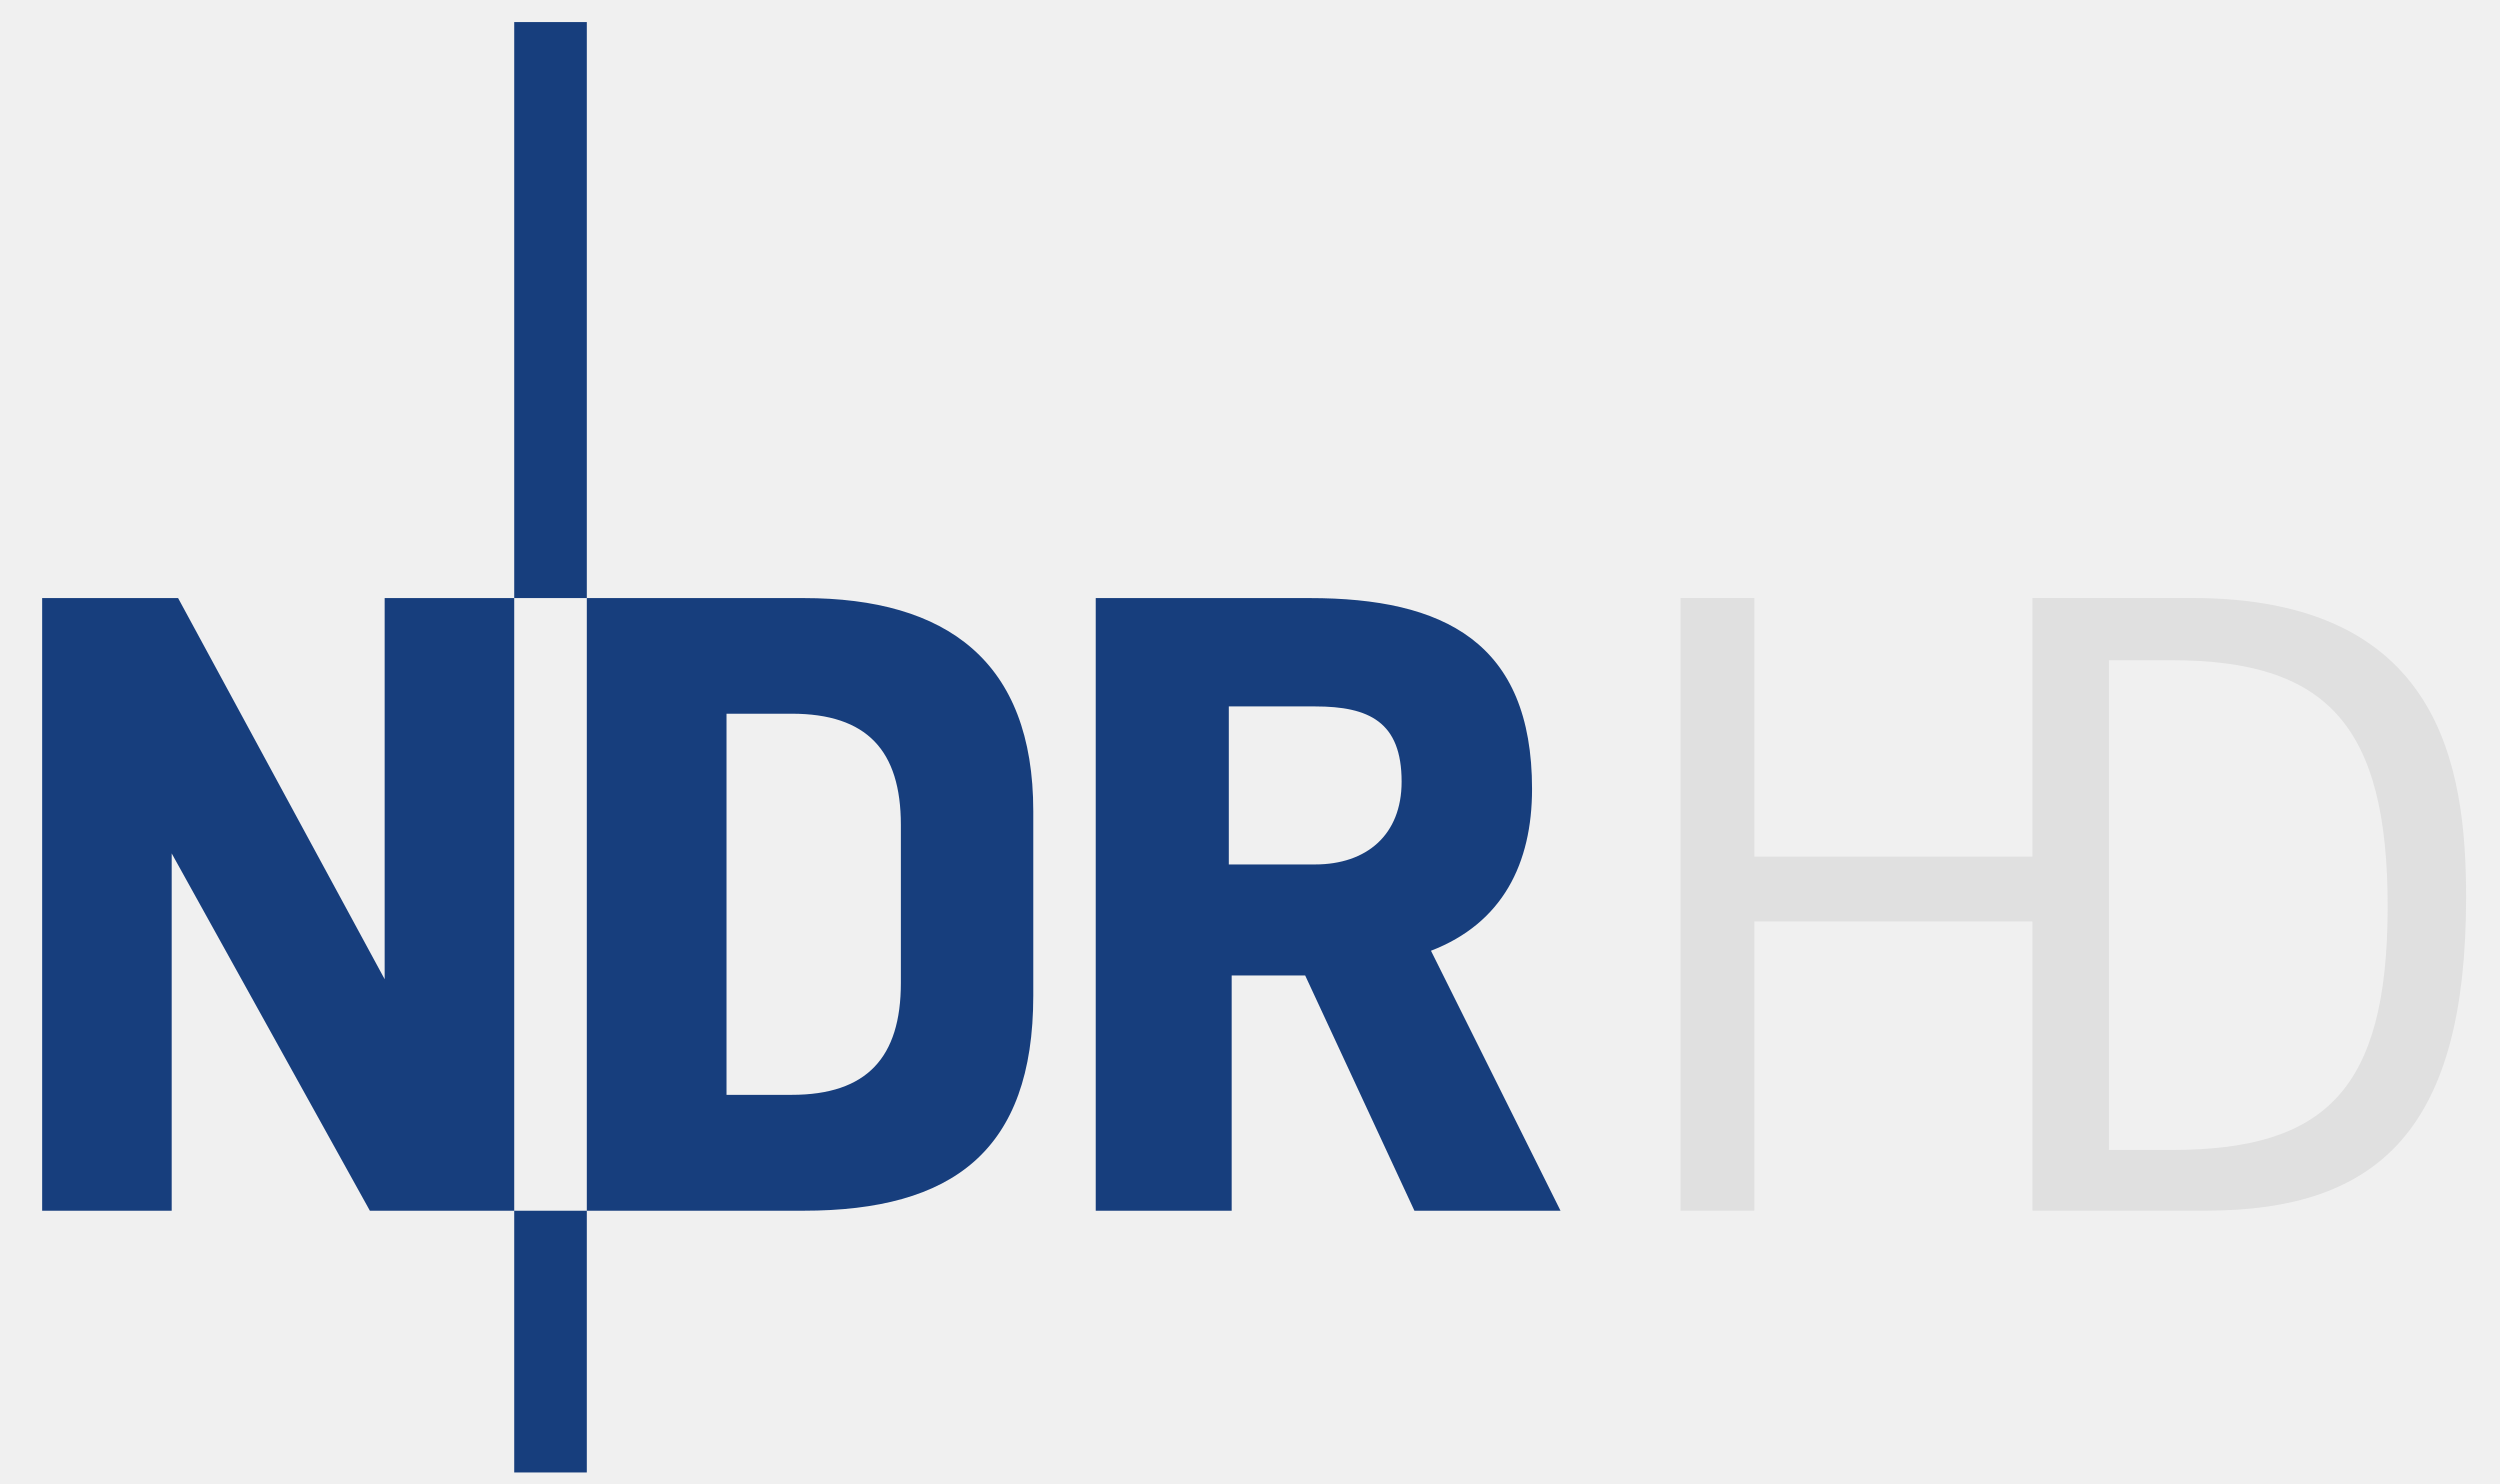
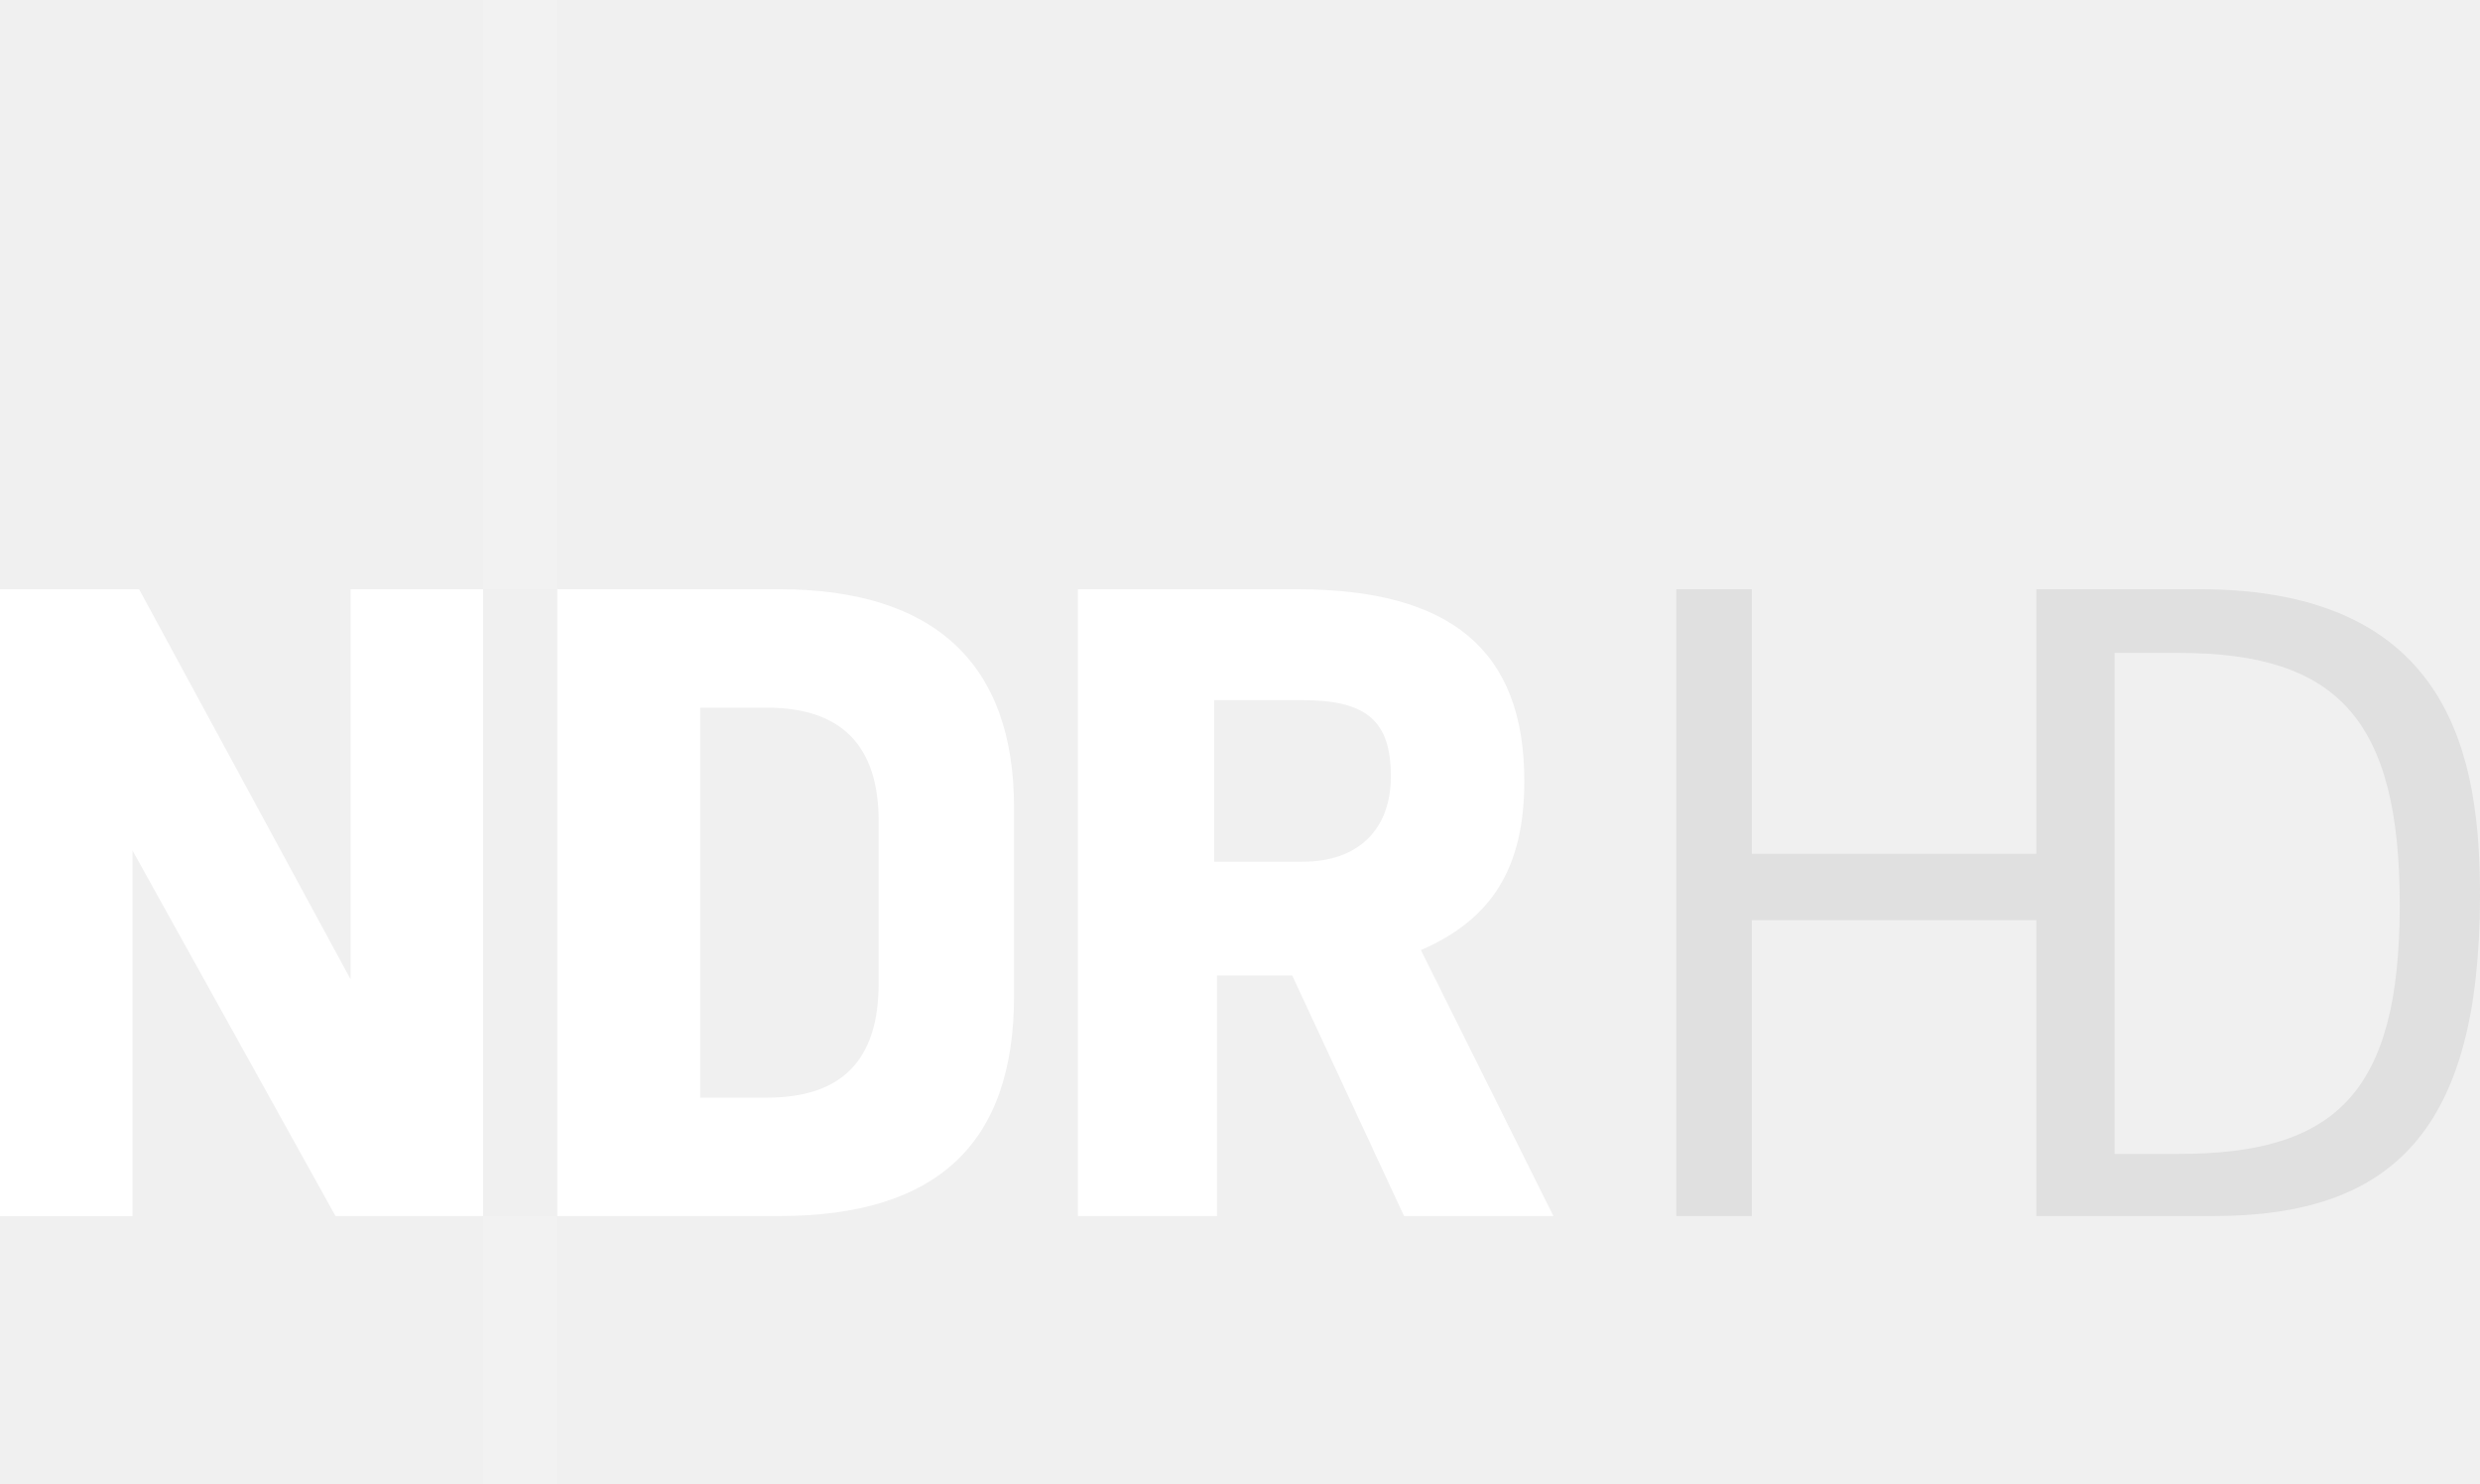
- <svg xmlns="http://www.w3.org/2000/svg" width="354" height="210">
-   <path d="M237.969 84.674v86.757h10.448v-40.947h39.378v40.947h24.537c24.826 0 36.85-11.909 36.868-44.304.01-18.764-3.69-42.453-38.876-42.453h-22.529v36.617h-39.378V84.674H237.97zm60.651 8.817h8.88c21.923 0 30.627 9.126 30.592 35.016-.035 25.89-8.884 34.327-30.592 34.327h-8.88V93.49z" fill="#e0e0e0" />
-   <path d="M72.813 3.125v81.563h10.28V3.124h-10.28zm10.28 81.563v86.75h30.688c21.077 0 32.531-8.457 32.531-30.438v-26.156c0-21.194-12.24-30.156-32.53-30.156H83.093zm0 86.75h-10.28V208.5h10.28v-37.063zm-10.28 0v-86.75H54.468v53.968l-29.25-53.969H5.969v86.75h18.343v-50.593l28.063 50.594h20.438zm82.343-86.75v86.75h19.25v-33.313h10.406l15.47 33.313h20.687l-18.344-36.813c10.149-3.905 14.313-12.368 14.313-22.906 0-20.812-12.504-27.031-31.5-27.031h-30.282zM174 100.03h12.219c7.67 0 12.25 2.207 12.25 10.656 0 7.546-4.97 11.72-12.25 11.72H174V100.03zm-71.125 1.031h9.219c10.67 0 15.469 5.212 15.469 15.75v22.376c0 10.538-4.798 15.843-15.47 15.843h-9.218v-53.969z" fill="#173e7d" fill-rule="evenodd" />
+ <svg xmlns="http://www.w3.org/2000/svg" width="752.076" height="450">
+   <path d="M508.357 178.684v190.094h22.893v-89.719h86.281v89.719h53.763c54.396 0 80.742-26.094 80.782-97.075.022-41.114-8.085-93.019-85.181-93.019h-49.363v80.232H531.25v-80.232h-22.89zm132.893 19.319h19.457c48.036 0 67.107 19.996 67.03 76.724s-19.466 75.214-67.03 75.214H641.25v-151.94z" fill="#e0e0e0" />
+   <path fill="#f2f2f2" d="M146.488 178.689V0h22.52v178.689zm0 271.311v-81.22h22.52V450z" />
+   <path fill="#fff" d="M101.745 368.78L40.182 257.925v110.867H0V178.689h42.178l64.128 118.278V178.689h40.182V368.78zM236.26 178.689c47.024 0 71.254 22.52 71.254 66.112v57.286c0 44.743-23.364 66.693-71.254 66.693h-67.252V178.689zm-3.706 154.185c22.805 0 33.911-11.403 33.911-34.766v-49.019c0-23.079-11.403-34.481-33.911-34.481h-20.228v118.267zm193.227 35.906l-33.911-72.953h-22.805v72.953h-42.178V178.689h66.408c46.739 0 68.962 18.529 68.962 58.141 0 26.214-9.692 41.893-31.357 51.3l40.182 80.65zm-30.775-107.446c16.819 0 26.784-9.692 26.784-25.929 0-16.819-7.4-23.079-26.784-23.079H368.21v49.019h26.796z" />
</svg>
